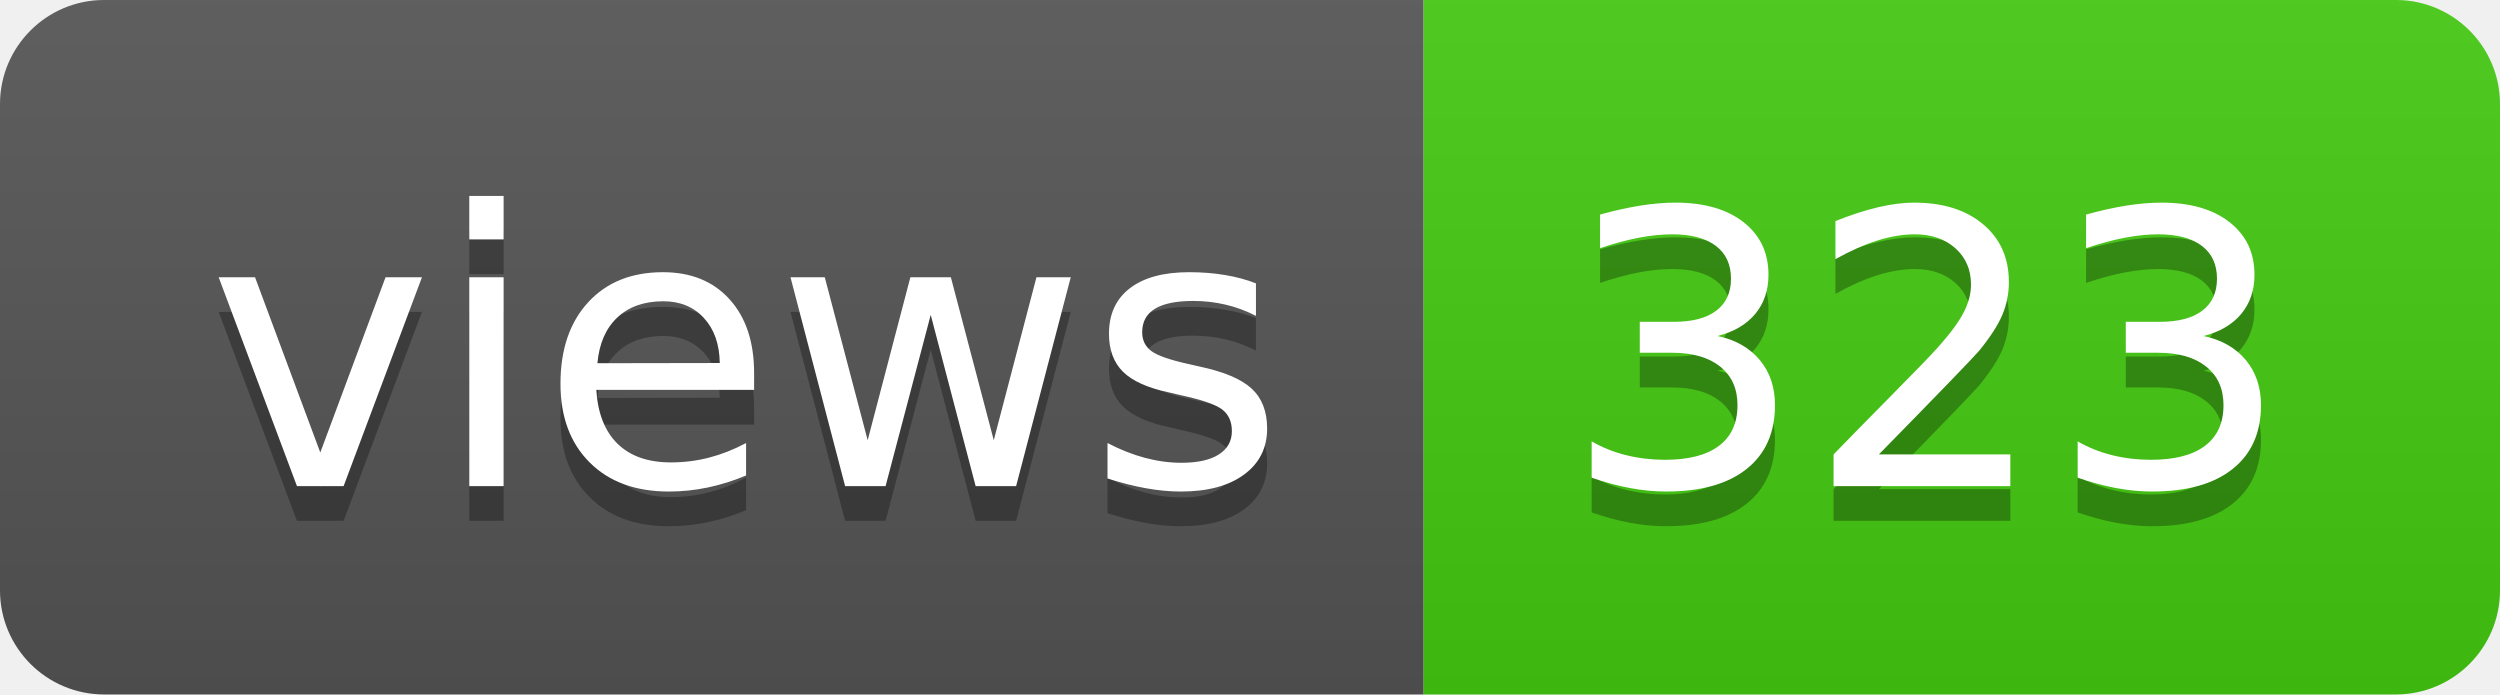
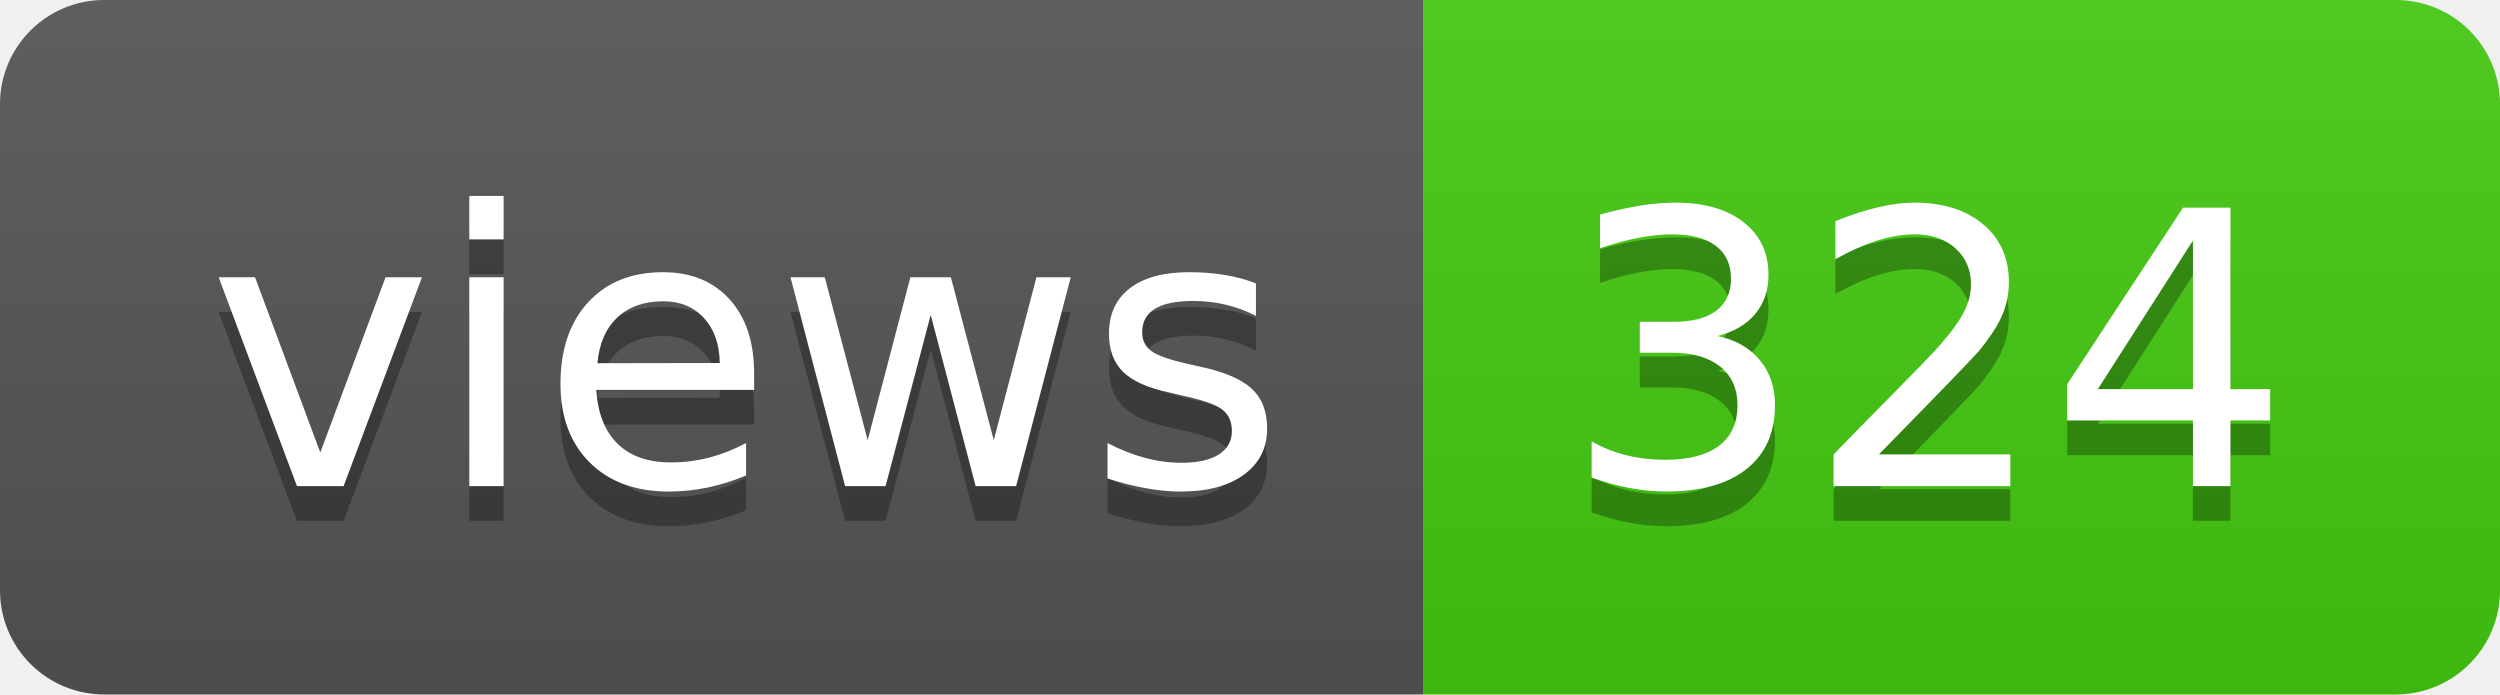
- <svg xmlns="http://www.w3.org/2000/svg" width="72" height="20" role="img" aria-label="views: 323">
+ <svg xmlns="http://www.w3.org/2000/svg" width="72" height="20" role="img" aria-label="views: 324">
  <linearGradient id="s" x2="0" y2="100%">
    <stop offset="0" stop-color="#bbb" stop-opacity=".1" />
    <stop offset="1" stop-opacity=".1" />
  </linearGradient>
  <clipPath id="r">
    <rect width="72" height="20" rx="3" fill="#fff" />
  </clipPath>
  <g clip-path="url(#r)">
    <rect width="41" height="20" fill="#555" />
    <rect x="41" width="31" height="20" fill="#4c1" />
    <rect width="72" height="20" fill="url(#s)" />
  </g>
  <g fill="#fff" text-anchor="middle" font-family="Verdana,Geneva,DejaVu Sans,sans-serif" text-rendering="geometricPrecision" font-size="110">
    <text aria-hidden="true" x="215" y="150" fill="#010101" fill-opacity=".3" transform="scale(.1)" textLength="310">views</text>
    <text x="215" y="140" transform="scale(.1)" fill="#fff" textLength="310">views</text>
-     <text aria-hidden="true" x="555" y="150" fill="#010101" fill-opacity=".3" transform="scale(.1)" textLength="210">323</text>
-     <text x="555" y="140" transform="scale(.1)" fill="#fff" textLength="210">323</text>
+     <text aria-hidden="true" x="555" y="150" fill="#010101" fill-opacity=".3" transform="scale(.1)" textLength="210">324</text>
+     <text x="555" y="140" transform="scale(.1)" fill="#fff" textLength="210">324</text>
  </g>
</svg>
